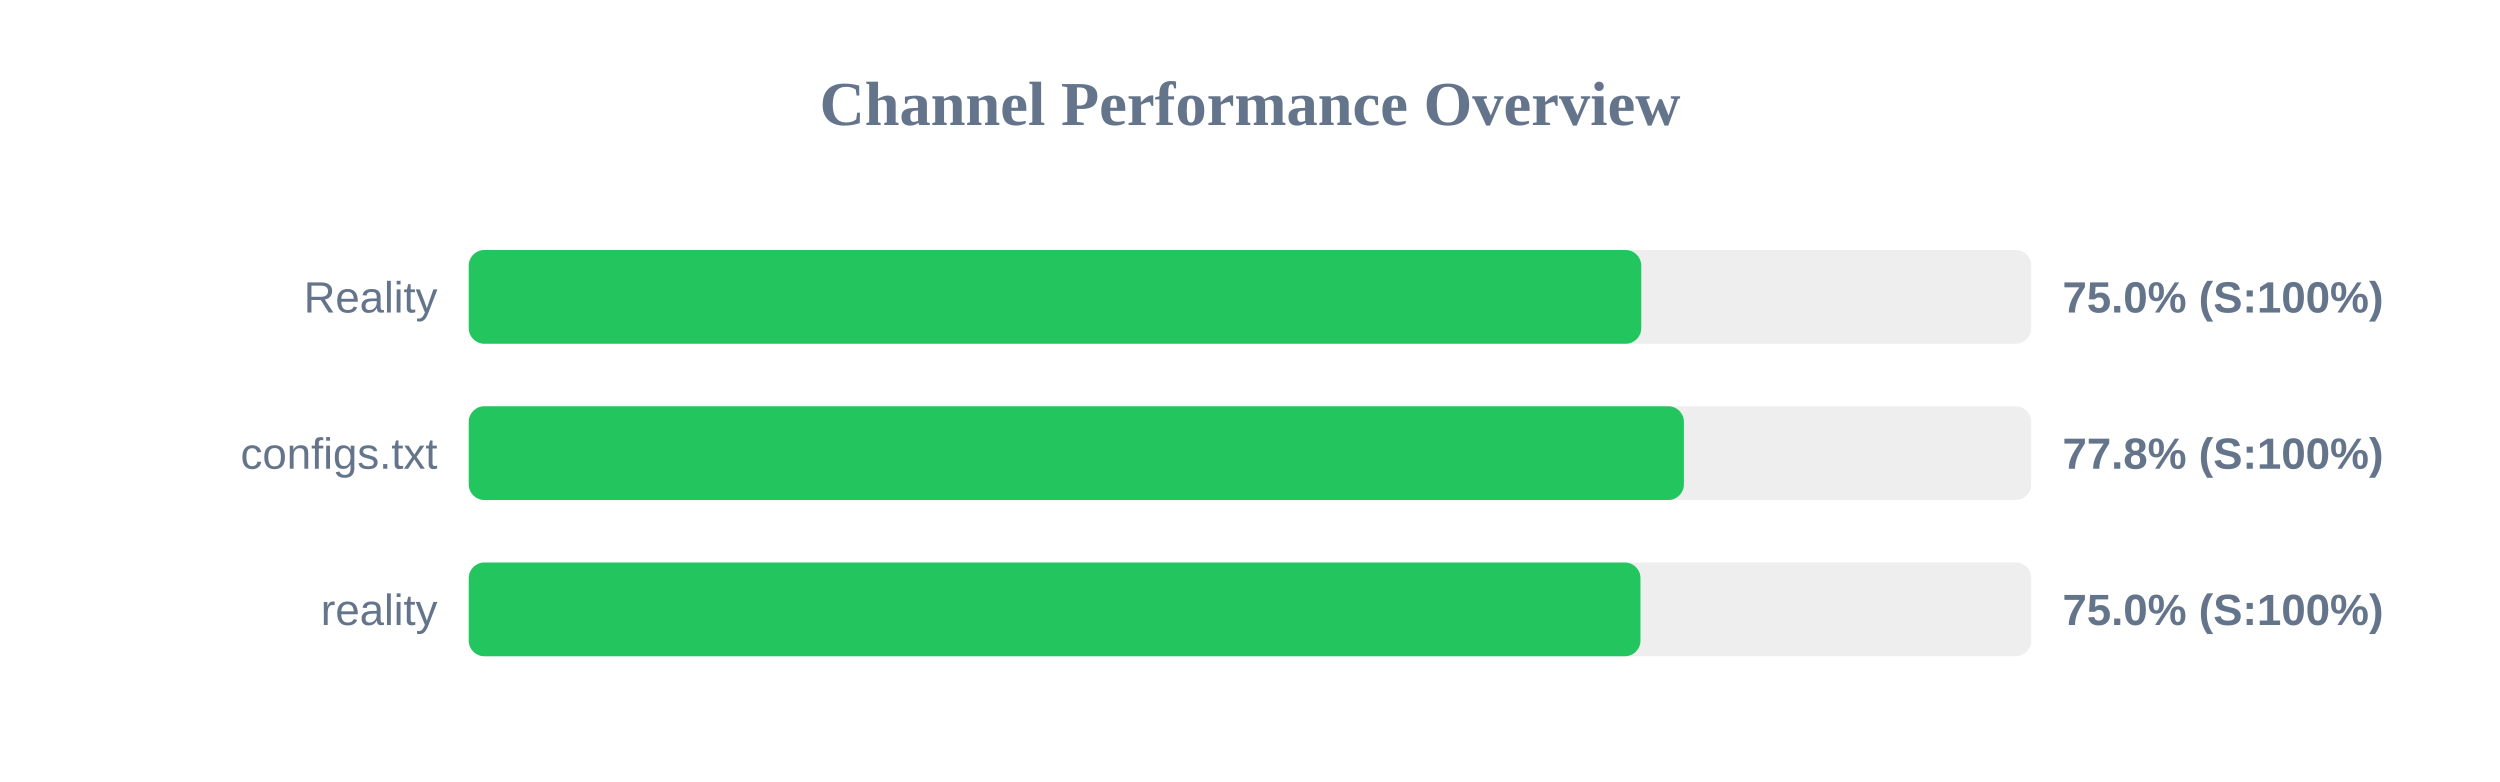
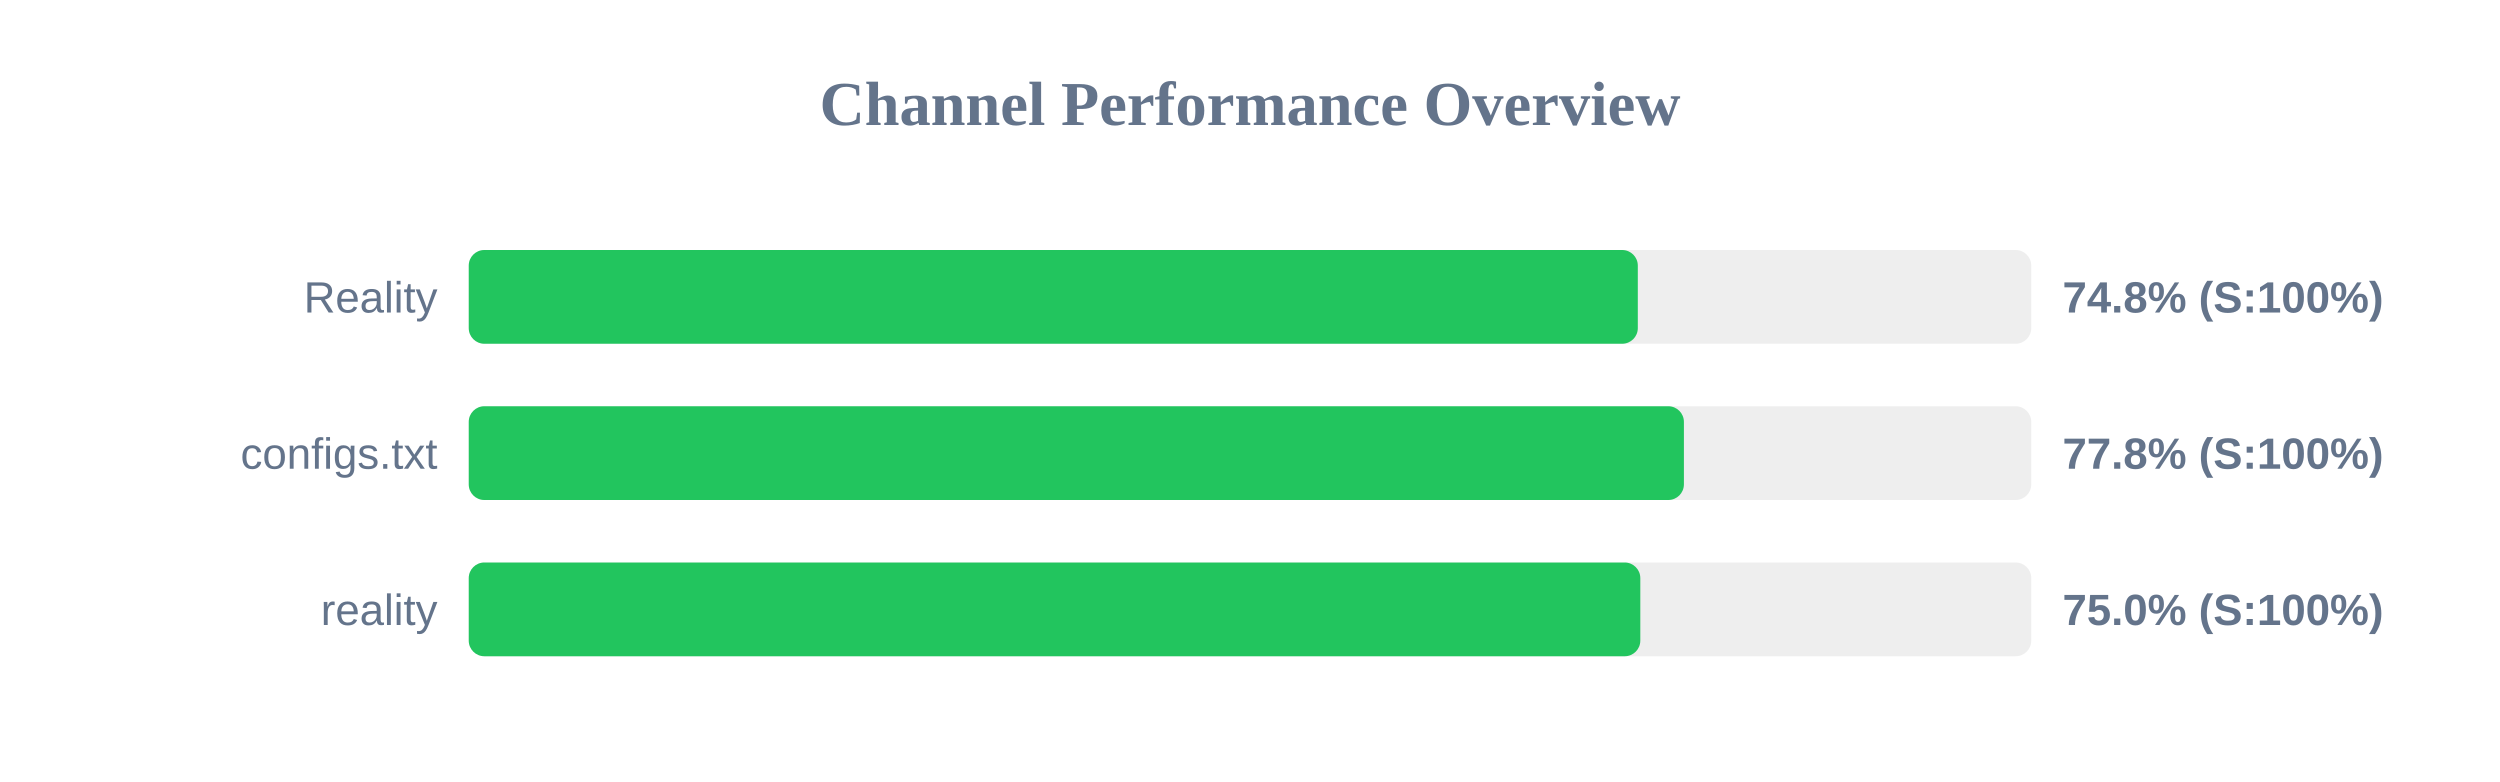
<svg xmlns="http://www.w3.org/2000/svg" width="800" height="250" version="1.1">
  <style>
        .row { font: 14px Arial; fill: #64748b; }
        .score { font: bold 14px Arial; fill: #64748b; }
    </style>
  <text x="400" y="40" text-anchor="middle" font-size="20px" font-weight="bold" fill="#64748b">Channel Performance Overview</text>
  <rect x="150" y="80" width="500" height="30" fill="#eee" rx="5" />
-   <rect x="150" y="80" width="375.2" height="30" fill="#22c55e" rx="5" />
+   <rect x="150" y="80" width="374.1" height="30" fill="#22c55e" rx="5" />
  <text x="140" y="100" text-anchor="end" class="row">Reality</text>
-   <text x="660" y="100" text-anchor="start" class="score">75.0% (S:100%)</text>
+   <text x="660" y="100" text-anchor="start" class="score">74.8% (S:100%)</text>
  <rect x="150" y="130" width="500" height="30" fill="#eee" rx="5" />
  <rect x="150" y="130" width="388.85" height="30" fill="#22c55e" rx="5" />
  <text x="140" y="150" text-anchor="end" class="row">configs.txt</text>
  <text x="660" y="150" text-anchor="start" class="score">77.8% (S:100%)</text>
  <rect x="150" y="180" width="500" height="30" fill="#eee" rx="5" />
-   <rect x="150" y="180" width="374.95" height="30" fill="#22c55e" rx="5" />
+   <rect x="150" y="180" width="374.9" height="30" fill="#22c55e" rx="5" />
  <text x="140" y="200" text-anchor="end" class="row">reality</text>
  <text x="660" y="200" text-anchor="start" class="score">75.0% (S:100%)</text>
</svg>
